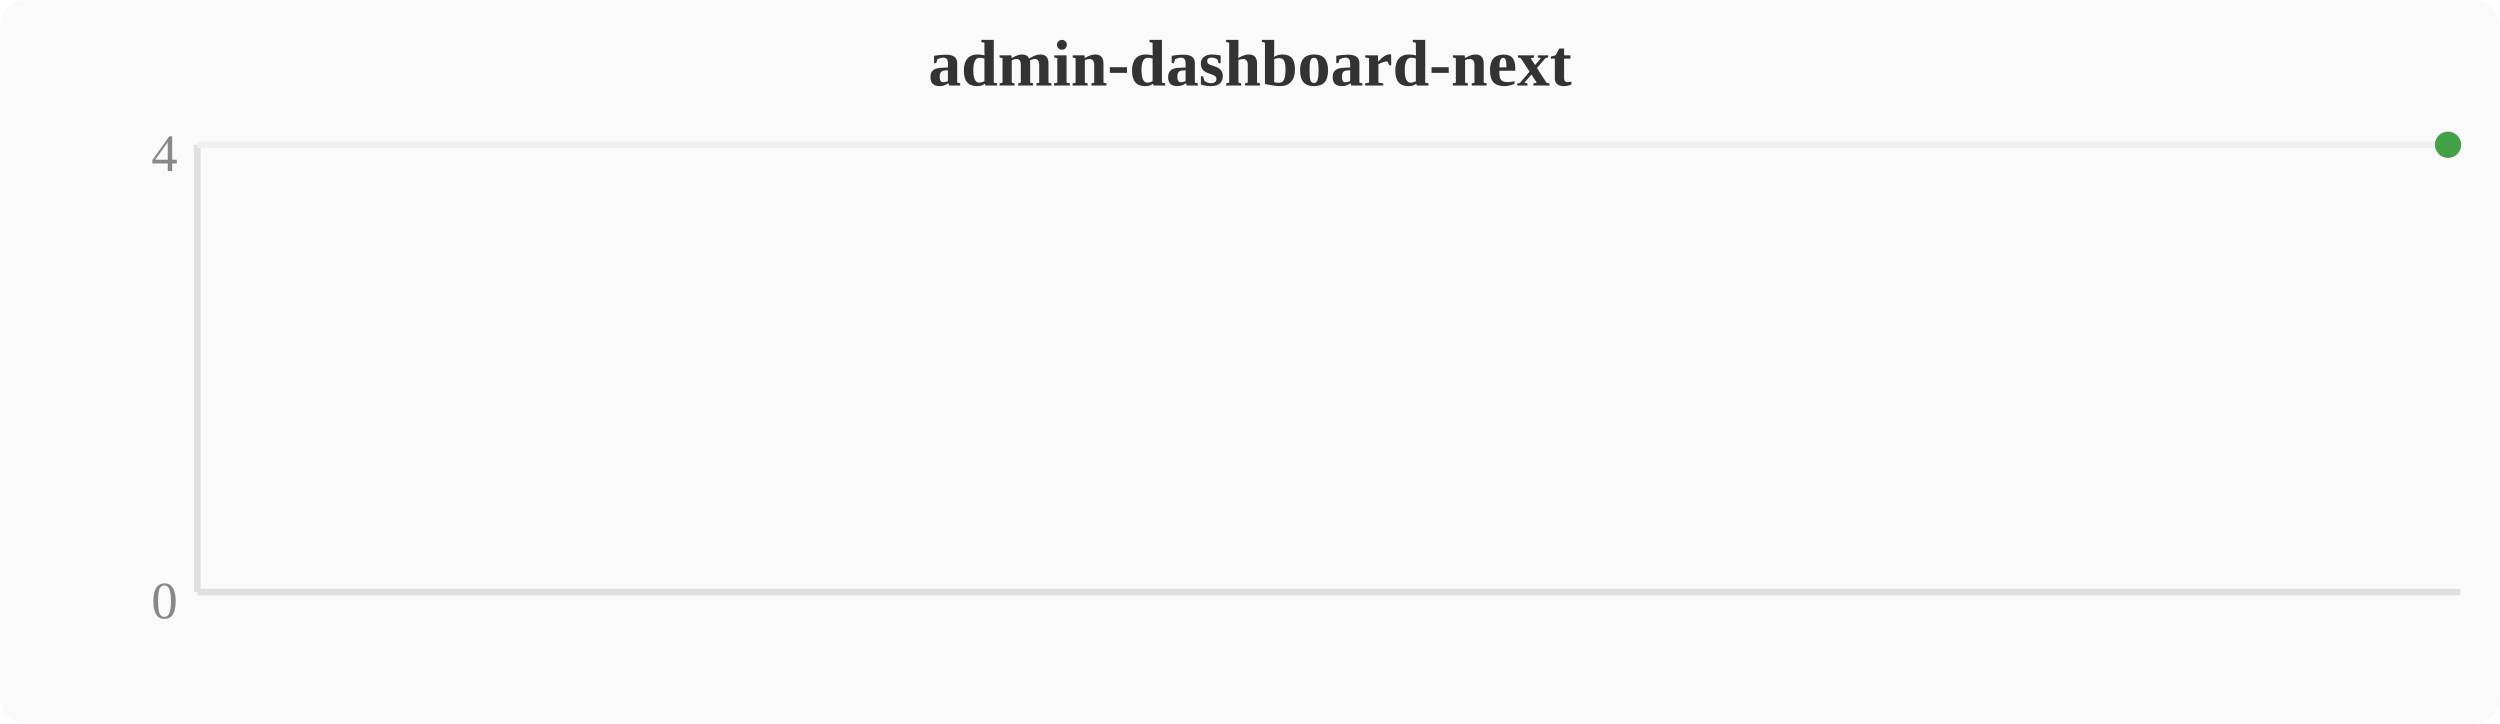
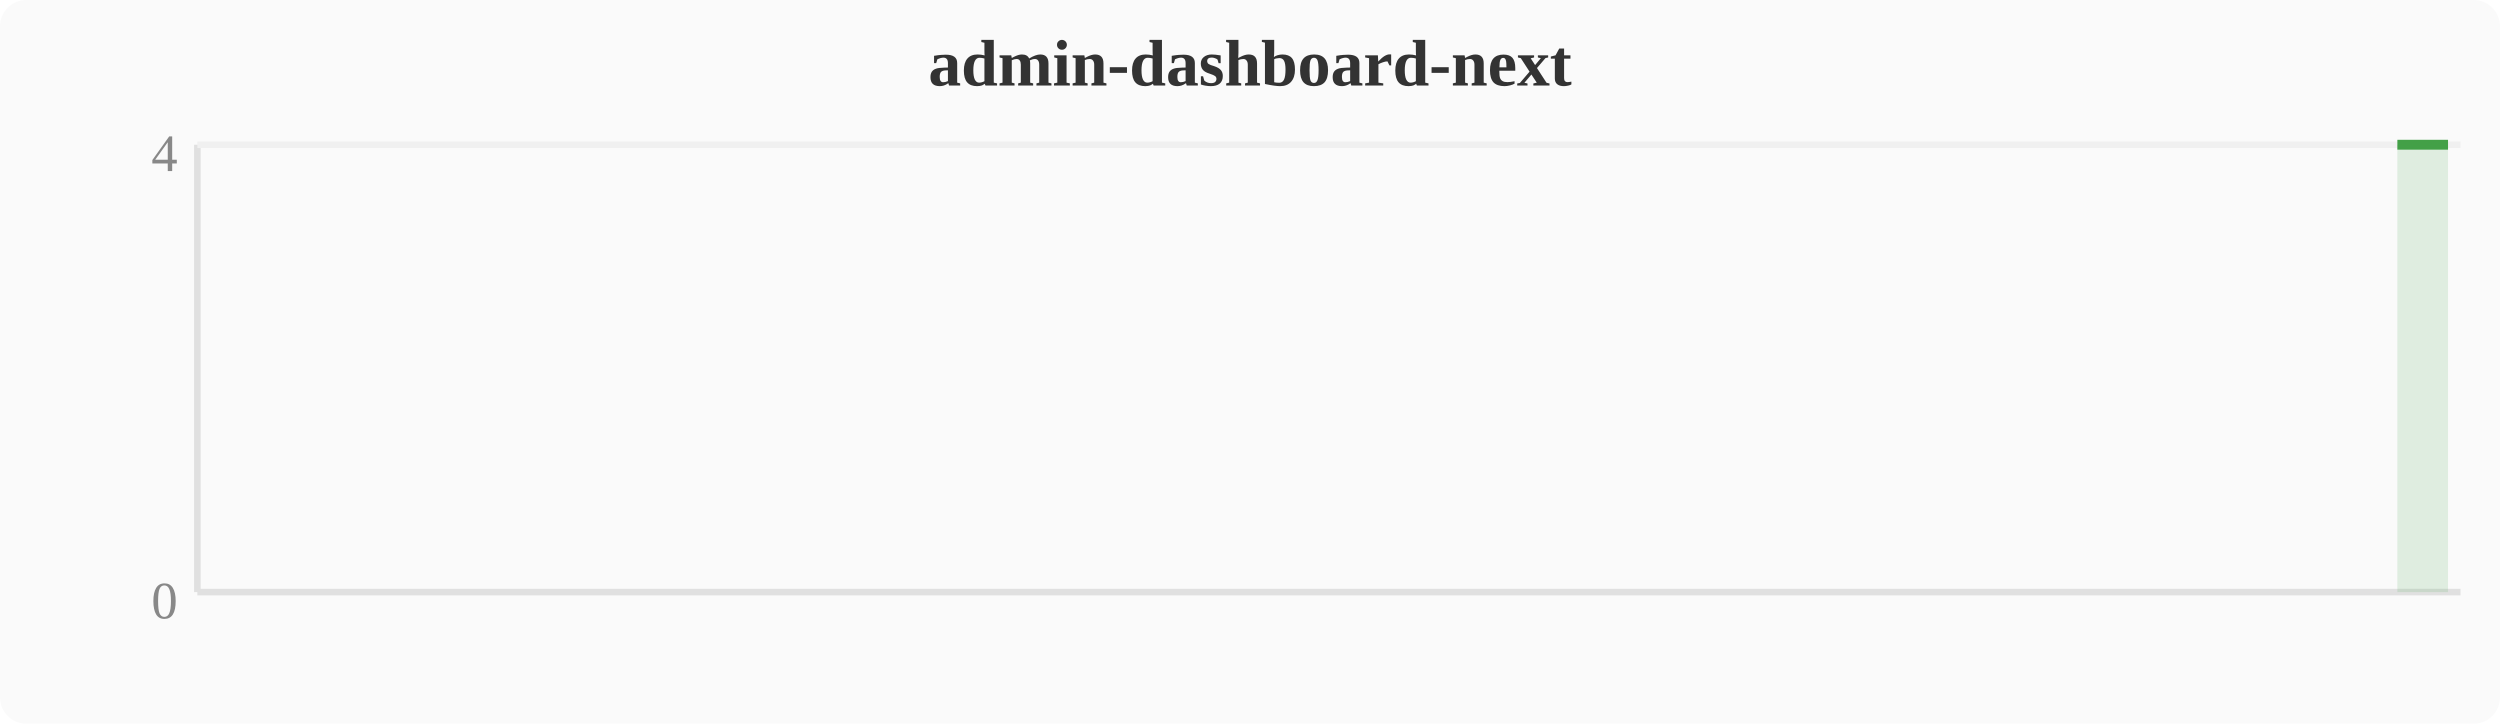
<svg xmlns="http://www.w3.org/2000/svg" width="380" height="110" viewBox="0 0 380 110">
  <rect width="380" height="110" fill="#fafafa" rx="4" />
  <text x="190" y="13" text-anchor="middle" font-size="10" font-weight="bold" fill="#333">admin-dashboard-next</text>
  <line x1="30" y1="22" x2="30" y2="90" stroke="#e0e0e0" stroke-width="1" />
  <line x1="30" y1="90" x2="374" y2="90" stroke="#e0e0e0" stroke-width="1" />
  <line x1="30" y1="22" x2="374" y2="22" stroke="#f0f0f0" stroke-width="1" />
  <text x="27" y="94" text-anchor="end" font-size="8" fill="#888">0</text>
  <text x="27" y="26" text-anchor="end" font-size="8" fill="#888">4</text>
-   <circle cx="372.1" cy="22.0" r="2" fill="#43a047" />
+   <polygon points="364.4,22.0 368.3,22.0 372.1,22.0 372.1,90 364.4,90" fill="#43a047" opacity="0.15" />
+   <polyline points="364.4,22.0 368.3,22.0 372.1,22.0" fill="none" stroke="#43a047" stroke-width="1.5" stroke-linejoin="round" />
</svg>
